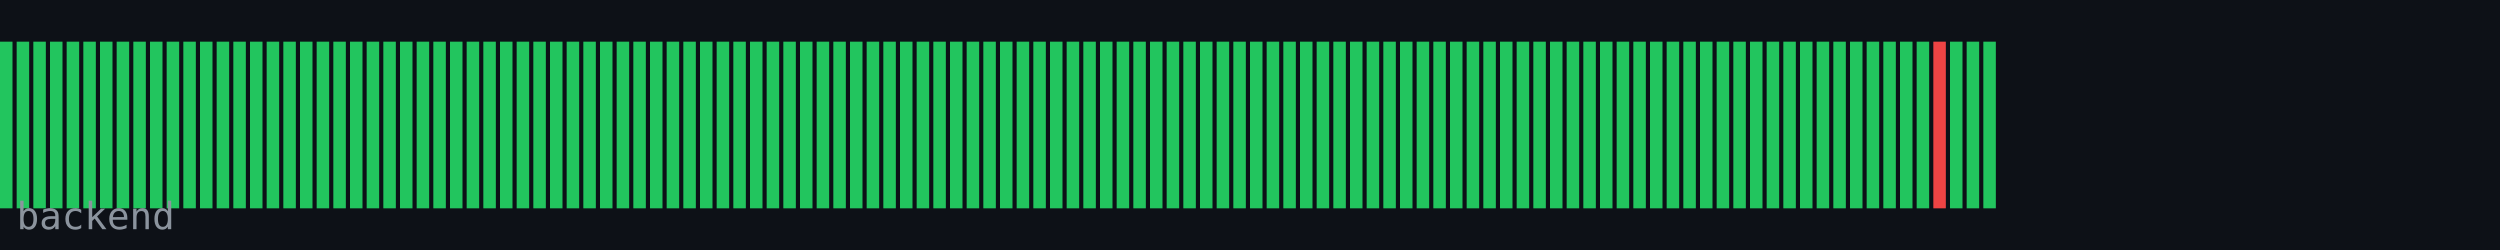
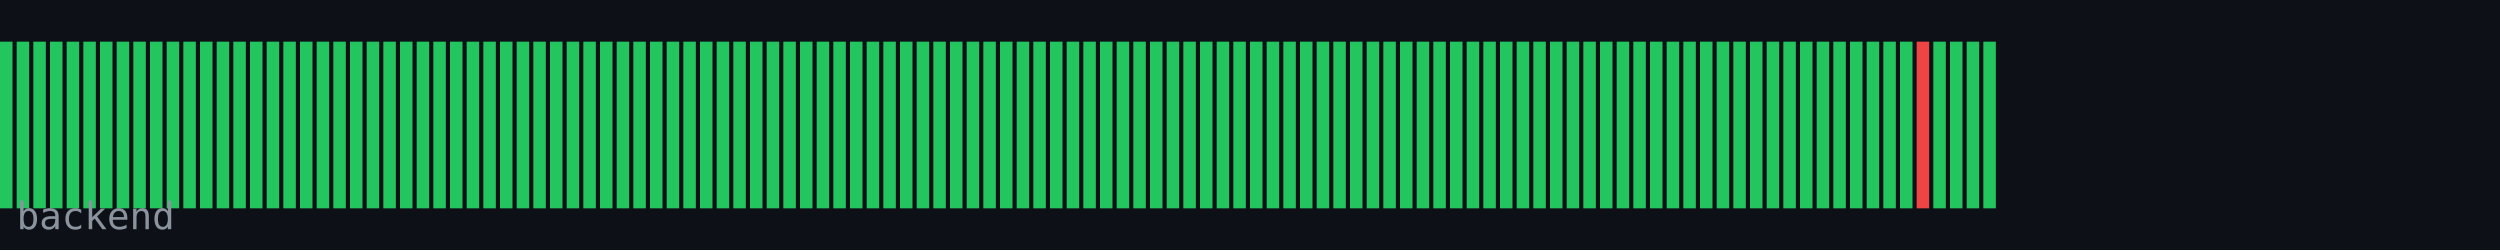
<svg xmlns="http://www.w3.org/2000/svg" width="600" height="60" viewBox="0 0 600 60">
  <rect width="600" height="60" fill="#0d1117" />
  <rect x="0" y="10" width="3" height="40" fill="#22c55e" />
  <rect x="4" y="10" width="3" height="40" fill="#22c55e" />
  <rect x="8" y="10" width="3" height="40" fill="#22c55e" />
  <rect x="12" y="10" width="3" height="40" fill="#22c55e" />
  <rect x="16" y="10" width="3" height="40" fill="#22c55e" />
  <rect x="20" y="10" width="3" height="40" fill="#22c55e" />
  <rect x="24" y="10" width="3" height="40" fill="#22c55e" />
  <rect x="28" y="10" width="3" height="40" fill="#22c55e" />
  <rect x="32" y="10" width="3" height="40" fill="#22c55e" />
  <rect x="36" y="10" width="3" height="40" fill="#22c55e" />
  <rect x="40" y="10" width="3" height="40" fill="#22c55e" />
  <rect x="44" y="10" width="3" height="40" fill="#22c55e" />
  <rect x="48" y="10" width="3" height="40" fill="#22c55e" />
  <rect x="52" y="10" width="3" height="40" fill="#22c55e" />
  <rect x="56" y="10" width="3" height="40" fill="#22c55e" />
  <rect x="60" y="10" width="3" height="40" fill="#22c55e" />
  <rect x="64" y="10" width="3" height="40" fill="#22c55e" />
  <rect x="68" y="10" width="3" height="40" fill="#22c55e" />
  <rect x="72" y="10" width="3" height="40" fill="#22c55e" />
  <rect x="76" y="10" width="3" height="40" fill="#22c55e" />
  <rect x="80" y="10" width="3" height="40" fill="#22c55e" />
  <rect x="84" y="10" width="3" height="40" fill="#22c55e" />
  <rect x="88" y="10" width="3" height="40" fill="#22c55e" />
  <rect x="92" y="10" width="3" height="40" fill="#22c55e" />
  <rect x="96" y="10" width="3" height="40" fill="#22c55e" />
  <rect x="100" y="10" width="3" height="40" fill="#22c55e" />
  <rect x="104" y="10" width="3" height="40" fill="#22c55e" />
  <rect x="108" y="10" width="3" height="40" fill="#22c55e" />
  <rect x="112" y="10" width="3" height="40" fill="#22c55e" />
  <rect x="116" y="10" width="3" height="40" fill="#22c55e" />
  <rect x="120" y="10" width="3" height="40" fill="#22c55e" />
  <rect x="124" y="10" width="3" height="40" fill="#22c55e" />
  <rect x="128" y="10" width="3" height="40" fill="#22c55e" />
  <rect x="132" y="10" width="3" height="40" fill="#22c55e" />
  <rect x="136" y="10" width="3" height="40" fill="#22c55e" />
  <rect x="140" y="10" width="3" height="40" fill="#22c55e" />
  <rect x="144" y="10" width="3" height="40" fill="#22c55e" />
  <rect x="148" y="10" width="3" height="40" fill="#22c55e" />
  <rect x="152" y="10" width="3" height="40" fill="#22c55e" />
  <rect x="156" y="10" width="3" height="40" fill="#22c55e" />
  <rect x="160" y="10" width="3" height="40" fill="#22c55e" />
  <rect x="164" y="10" width="3" height="40" fill="#22c55e" />
  <rect x="168" y="10" width="3" height="40" fill="#22c55e" />
  <rect x="172" y="10" width="3" height="40" fill="#22c55e" />
  <rect x="176" y="10" width="3" height="40" fill="#22c55e" />
  <rect x="180" y="10" width="3" height="40" fill="#22c55e" />
  <rect x="184" y="10" width="3" height="40" fill="#22c55e" />
  <rect x="188" y="10" width="3" height="40" fill="#22c55e" />
  <rect x="192" y="10" width="3" height="40" fill="#22c55e" />
  <rect x="196" y="10" width="3" height="40" fill="#22c55e" />
  <rect x="200" y="10" width="3" height="40" fill="#22c55e" />
  <rect x="204" y="10" width="3" height="40" fill="#22c55e" />
  <rect x="208" y="10" width="3" height="40" fill="#22c55e" />
  <rect x="212" y="10" width="3" height="40" fill="#22c55e" />
  <rect x="216" y="10" width="3" height="40" fill="#22c55e" />
  <rect x="220" y="10" width="3" height="40" fill="#22c55e" />
  <rect x="224" y="10" width="3" height="40" fill="#22c55e" />
  <rect x="228" y="10" width="3" height="40" fill="#22c55e" />
  <rect x="232" y="10" width="3" height="40" fill="#22c55e" />
  <rect x="236" y="10" width="3" height="40" fill="#22c55e" />
  <rect x="240" y="10" width="3" height="40" fill="#22c55e" />
  <rect x="244" y="10" width="3" height="40" fill="#22c55e" />
  <rect x="248" y="10" width="3" height="40" fill="#22c55e" />
  <rect x="252" y="10" width="3" height="40" fill="#22c55e" />
  <rect x="256" y="10" width="3" height="40" fill="#22c55e" />
  <rect x="260" y="10" width="3" height="40" fill="#22c55e" />
  <rect x="264" y="10" width="3" height="40" fill="#22c55e" />
  <rect x="268" y="10" width="3" height="40" fill="#22c55e" />
  <rect x="272" y="10" width="3" height="40" fill="#22c55e" />
  <rect x="276" y="10" width="3" height="40" fill="#22c55e" />
  <rect x="280" y="10" width="3" height="40" fill="#22c55e" />
  <rect x="284" y="10" width="3" height="40" fill="#22c55e" />
  <rect x="288" y="10" width="3" height="40" fill="#22c55e" />
  <rect x="292" y="10" width="3" height="40" fill="#22c55e" />
  <rect x="296" y="10" width="3" height="40" fill="#22c55e" />
  <rect x="300" y="10" width="3" height="40" fill="#22c55e" />
  <rect x="304" y="10" width="3" height="40" fill="#22c55e" />
  <rect x="308" y="10" width="3" height="40" fill="#22c55e" />
  <rect x="312" y="10" width="3" height="40" fill="#22c55e" />
  <rect x="316" y="10" width="3" height="40" fill="#22c55e" />
  <rect x="320" y="10" width="3" height="40" fill="#22c55e" />
  <rect x="324" y="10" width="3" height="40" fill="#22c55e" />
  <rect x="328" y="10" width="3" height="40" fill="#22c55e" />
  <rect x="332" y="10" width="3" height="40" fill="#22c55e" />
  <rect x="336" y="10" width="3" height="40" fill="#22c55e" />
  <rect x="340" y="10" width="3" height="40" fill="#22c55e" />
  <rect x="344" y="10" width="3" height="40" fill="#22c55e" />
  <rect x="348" y="10" width="3" height="40" fill="#22c55e" />
  <rect x="352" y="10" width="3" height="40" fill="#22c55e" />
  <rect x="356" y="10" width="3" height="40" fill="#22c55e" />
  <rect x="360" y="10" width="3" height="40" fill="#22c55e" />
  <rect x="364" y="10" width="3" height="40" fill="#22c55e" />
  <rect x="368" y="10" width="3" height="40" fill="#22c55e" />
  <rect x="372" y="10" width="3" height="40" fill="#22c55e" />
  <rect x="376" y="10" width="3" height="40" fill="#22c55e" />
  <rect x="380" y="10" width="3" height="40" fill="#22c55e" />
  <rect x="384" y="10" width="3" height="40" fill="#22c55e" />
  <rect x="388" y="10" width="3" height="40" fill="#22c55e" />
  <rect x="392" y="10" width="3" height="40" fill="#22c55e" />
  <rect x="396" y="10" width="3" height="40" fill="#22c55e" />
  <rect x="400" y="10" width="3" height="40" fill="#22c55e" />
  <rect x="404" y="10" width="3" height="40" fill="#22c55e" />
  <rect x="408" y="10" width="3" height="40" fill="#22c55e" />
  <rect x="412" y="10" width="3" height="40" fill="#22c55e" />
  <rect x="416" y="10" width="3" height="40" fill="#22c55e" />
  <rect x="420" y="10" width="3" height="40" fill="#22c55e" />
  <rect x="424" y="10" width="3" height="40" fill="#22c55e" />
  <rect x="428" y="10" width="3" height="40" fill="#22c55e" />
  <rect x="432" y="10" width="3" height="40" fill="#22c55e" />
  <rect x="436" y="10" width="3" height="40" fill="#22c55e" />
  <rect x="440" y="10" width="3" height="40" fill="#22c55e" />
  <rect x="444" y="10" width="3" height="40" fill="#22c55e" />
  <rect x="448" y="10" width="3" height="40" fill="#22c55e" />
  <rect x="452" y="10" width="3" height="40" fill="#22c55e" />
  <rect x="456" y="10" width="3" height="40" fill="#22c55e" />
-   <rect x="460" y="10" width="3" height="40" fill="#22c55e" />
-   <rect x="464" y="10" width="3" height="40" fill="#ef4444" />
+   <rect x="460" y="10" width="3" height="40" fill="#ef4444" />
+   <rect x="464" y="10" width="3" height="40" fill="#22c55e" />
  <rect x="468" y="10" width="3" height="40" fill="#22c55e" />
  <rect x="472" y="10" width="3" height="40" fill="#22c55e" />
  <rect x="476" y="10" width="3" height="40" fill="#22c55e" />
  <text x="4" y="55" font-family="monospace" font-size="9" fill="#8b949e">backend</text>
</svg>
